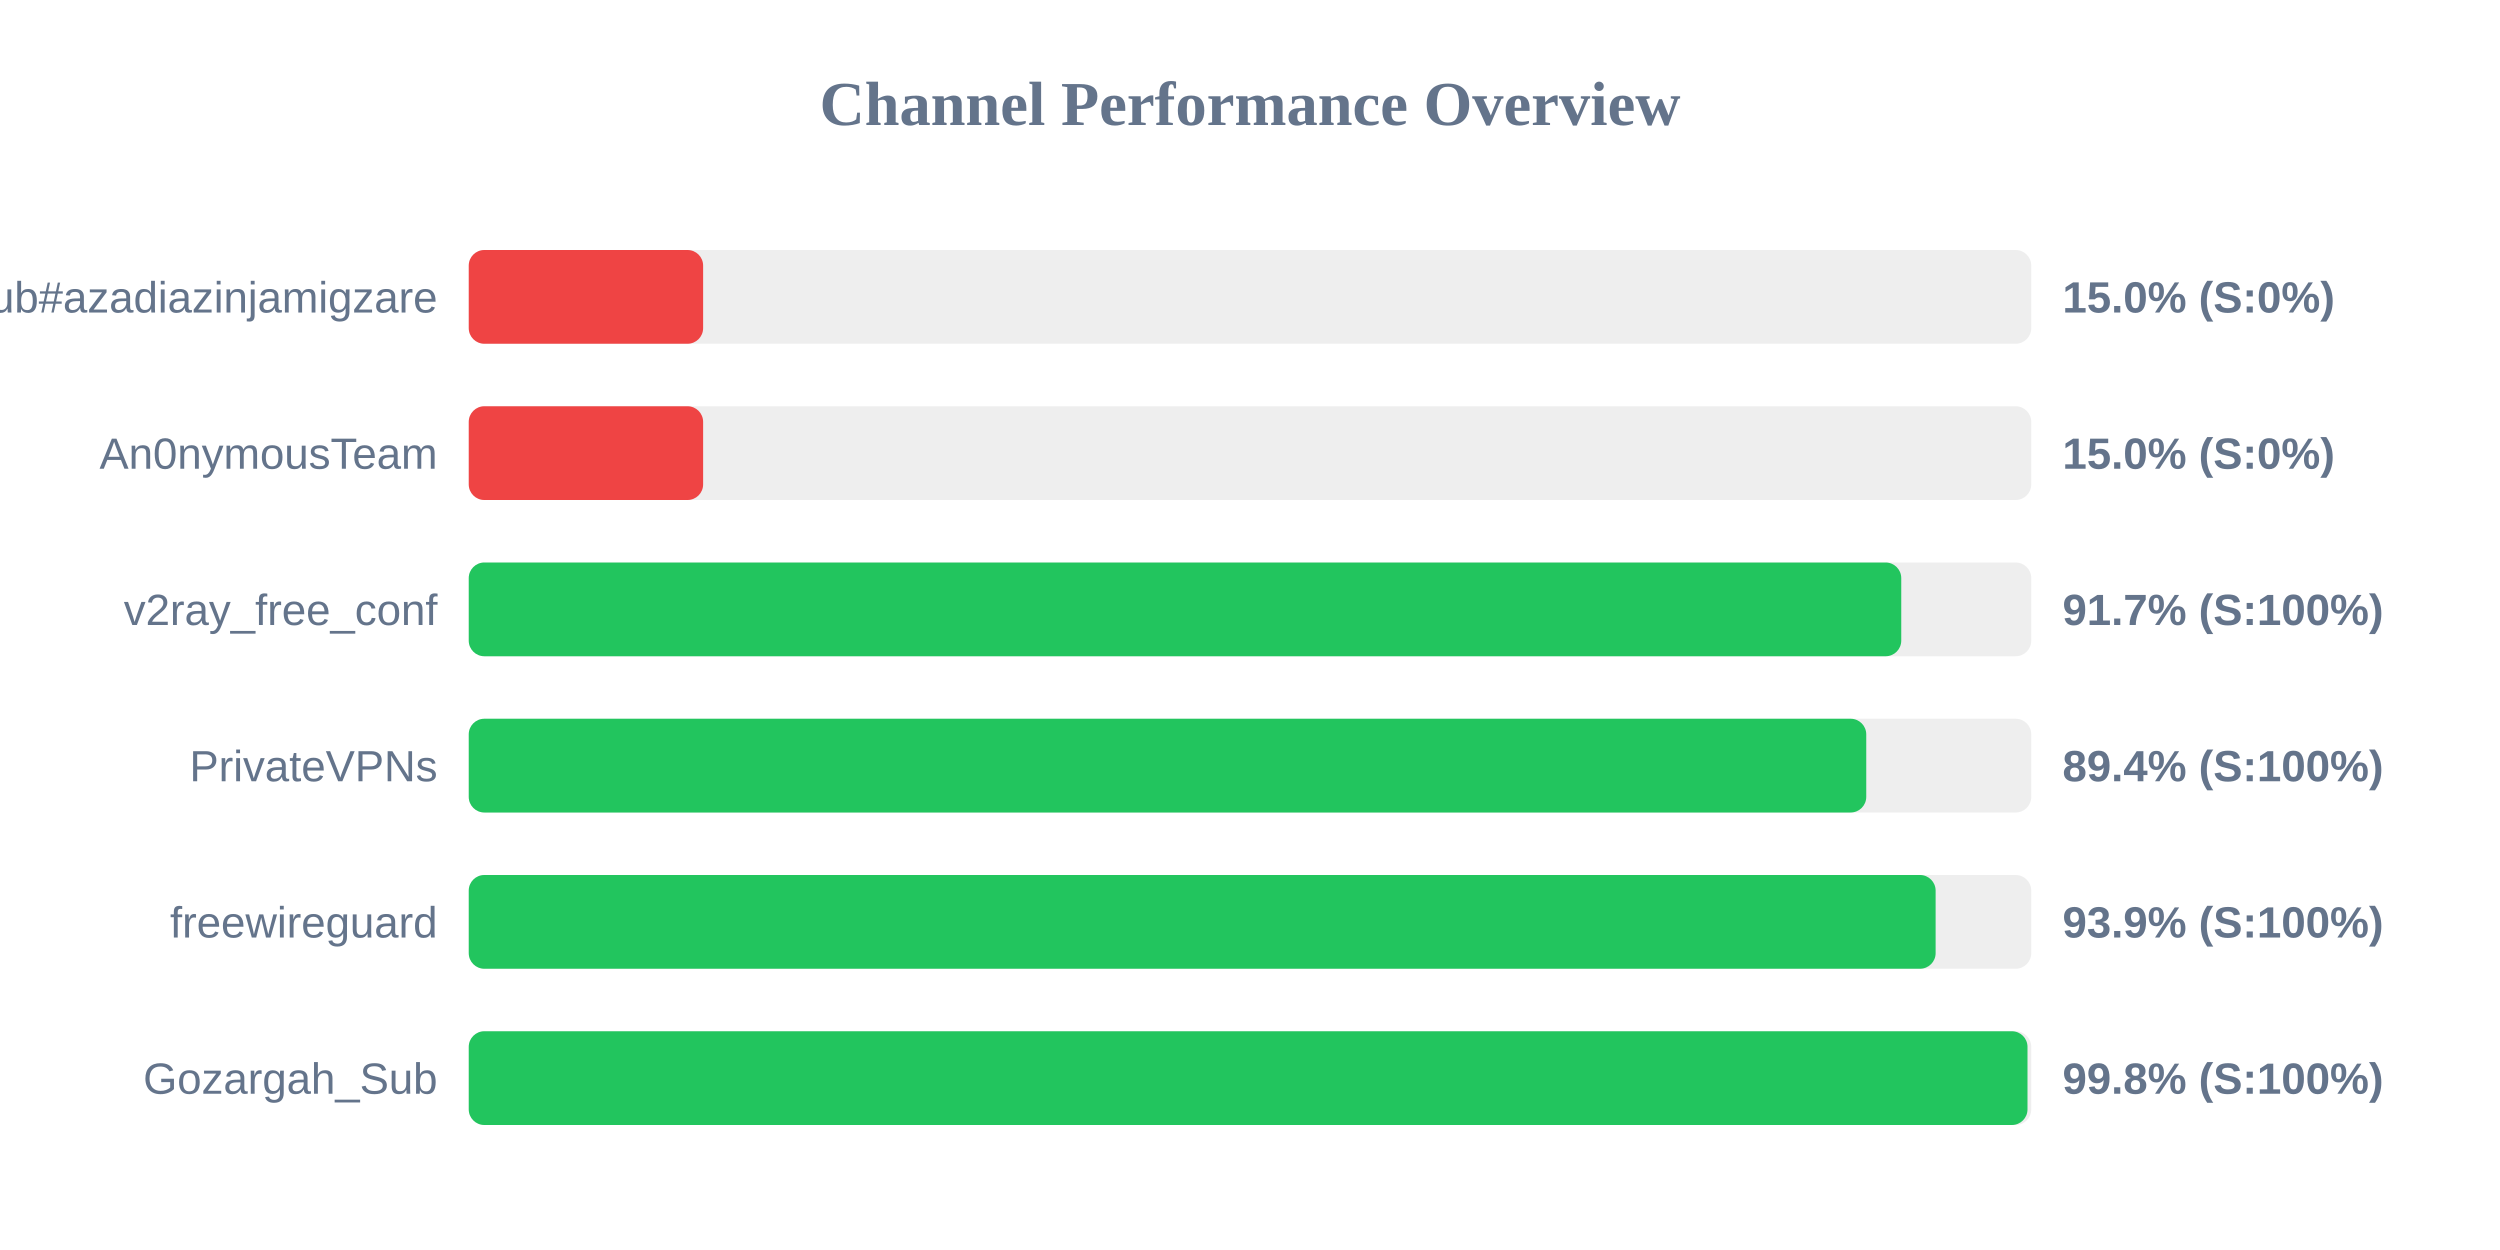
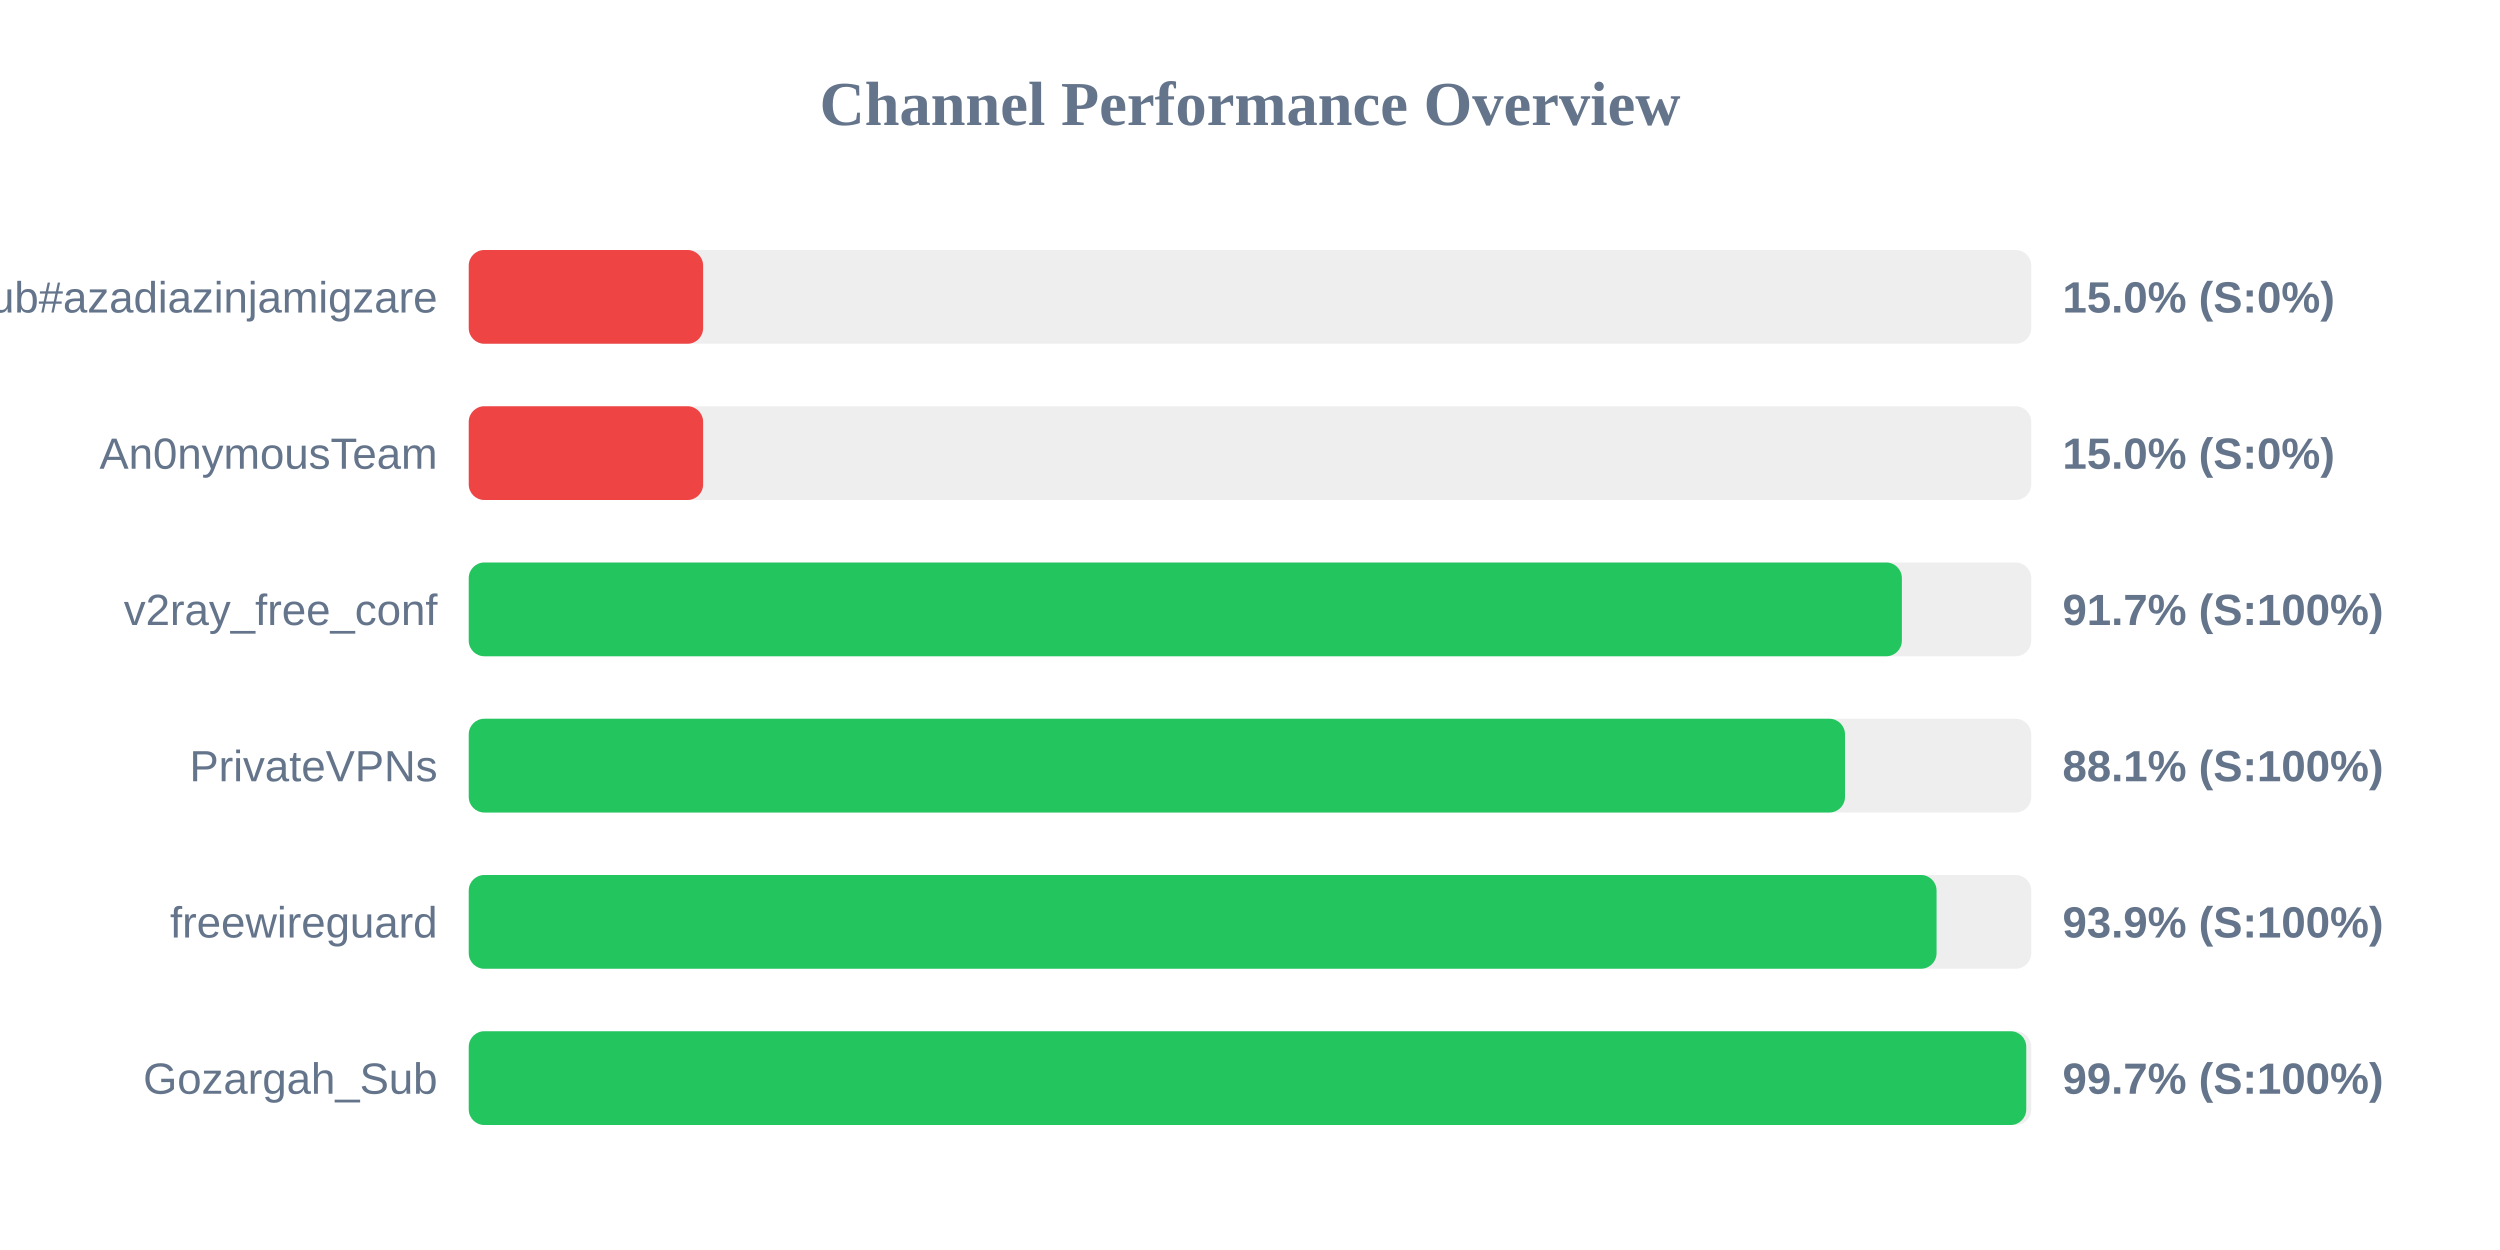
<svg xmlns="http://www.w3.org/2000/svg" width="800" height="400" version="1.1">
  <style>
        .row { font: 14px Arial; fill: #64748b; }
        .score { font: bold 14px Arial; fill: #64748b; }
    </style>
  <text x="400" y="40" text-anchor="middle" font-size="20px" font-weight="bold" fill="#64748b">Channel Performance Overview</text>
  <rect x="150" y="80" width="500" height="30" fill="#eee" rx="5" />
  <rect x="150" y="80" width="75.0" height="30" fill="#ef4444" rx="5" />
  <text x="140" y="100" text-anchor="end" class="row">Sub#azadiazinjamigzare</text>
  <text x="660" y="100" text-anchor="start" class="score">15.0% (S:0%)</text>
  <rect x="150" y="130" width="500" height="30" fill="#eee" rx="5" />
  <rect x="150" y="130" width="75.0" height="30" fill="#ef4444" rx="5" />
  <text x="140" y="150" text-anchor="end" class="row">An0nymousTeam</text>
  <text x="660" y="150" text-anchor="start" class="score">15.0% (S:0%)</text>
  <rect x="150" y="180" width="500" height="30" fill="#eee" rx="5" />
-   <rect x="150" y="180" width="458.4" height="30" fill="#22c55e" rx="5" />
+   <rect x="150" y="180" width="458.6" height="30" fill="#22c55e" rx="5" />
  <text x="140" y="200" text-anchor="end" class="row">v2ray_free_conf</text>
  <text x="660" y="200" text-anchor="start" class="score">91.7% (S:100%)</text>
  <rect x="150" y="230" width="500" height="30" fill="#eee" rx="5" />
-   <rect x="150" y="230" width="447.2" height="30" fill="#22c55e" rx="5" />
+   <rect x="150" y="230" width="440.4" height="30" fill="#22c55e" rx="5" />
  <text x="140" y="250" text-anchor="end" class="row">PrivateVPNs</text>
-   <text x="660" y="250" text-anchor="start" class="score">89.4% (S:100%)</text>
+   <text x="660" y="250" text-anchor="start" class="score">88.1% (S:100%)</text>
  <rect x="150" y="280" width="500" height="30" fill="#eee" rx="5" />
-   <rect x="150" y="280" width="469.4" height="30" fill="#22c55e" rx="5" />
+   <rect x="150" y="280" width="469.7" height="30" fill="#22c55e" rx="5" />
  <text x="140" y="300" text-anchor="end" class="row">freewireguard</text>
  <text x="660" y="300" text-anchor="start" class="score">93.9% (S:100%)</text>
  <rect x="150" y="330" width="500" height="30" fill="#eee" rx="5" />
-   <rect x="150" y="330" width="498.8" height="30" fill="#22c55e" rx="5" />
+   <rect x="150" y="330" width="498.4" height="30" fill="#22c55e" rx="5" />
  <text x="140" y="350" text-anchor="end" class="row">Gozargah_Sub</text>
-   <text x="660" y="350" text-anchor="start" class="score">99.8% (S:100%)</text>
+   <text x="660" y="350" text-anchor="start" class="score">99.7% (S:100%)</text>
</svg>
